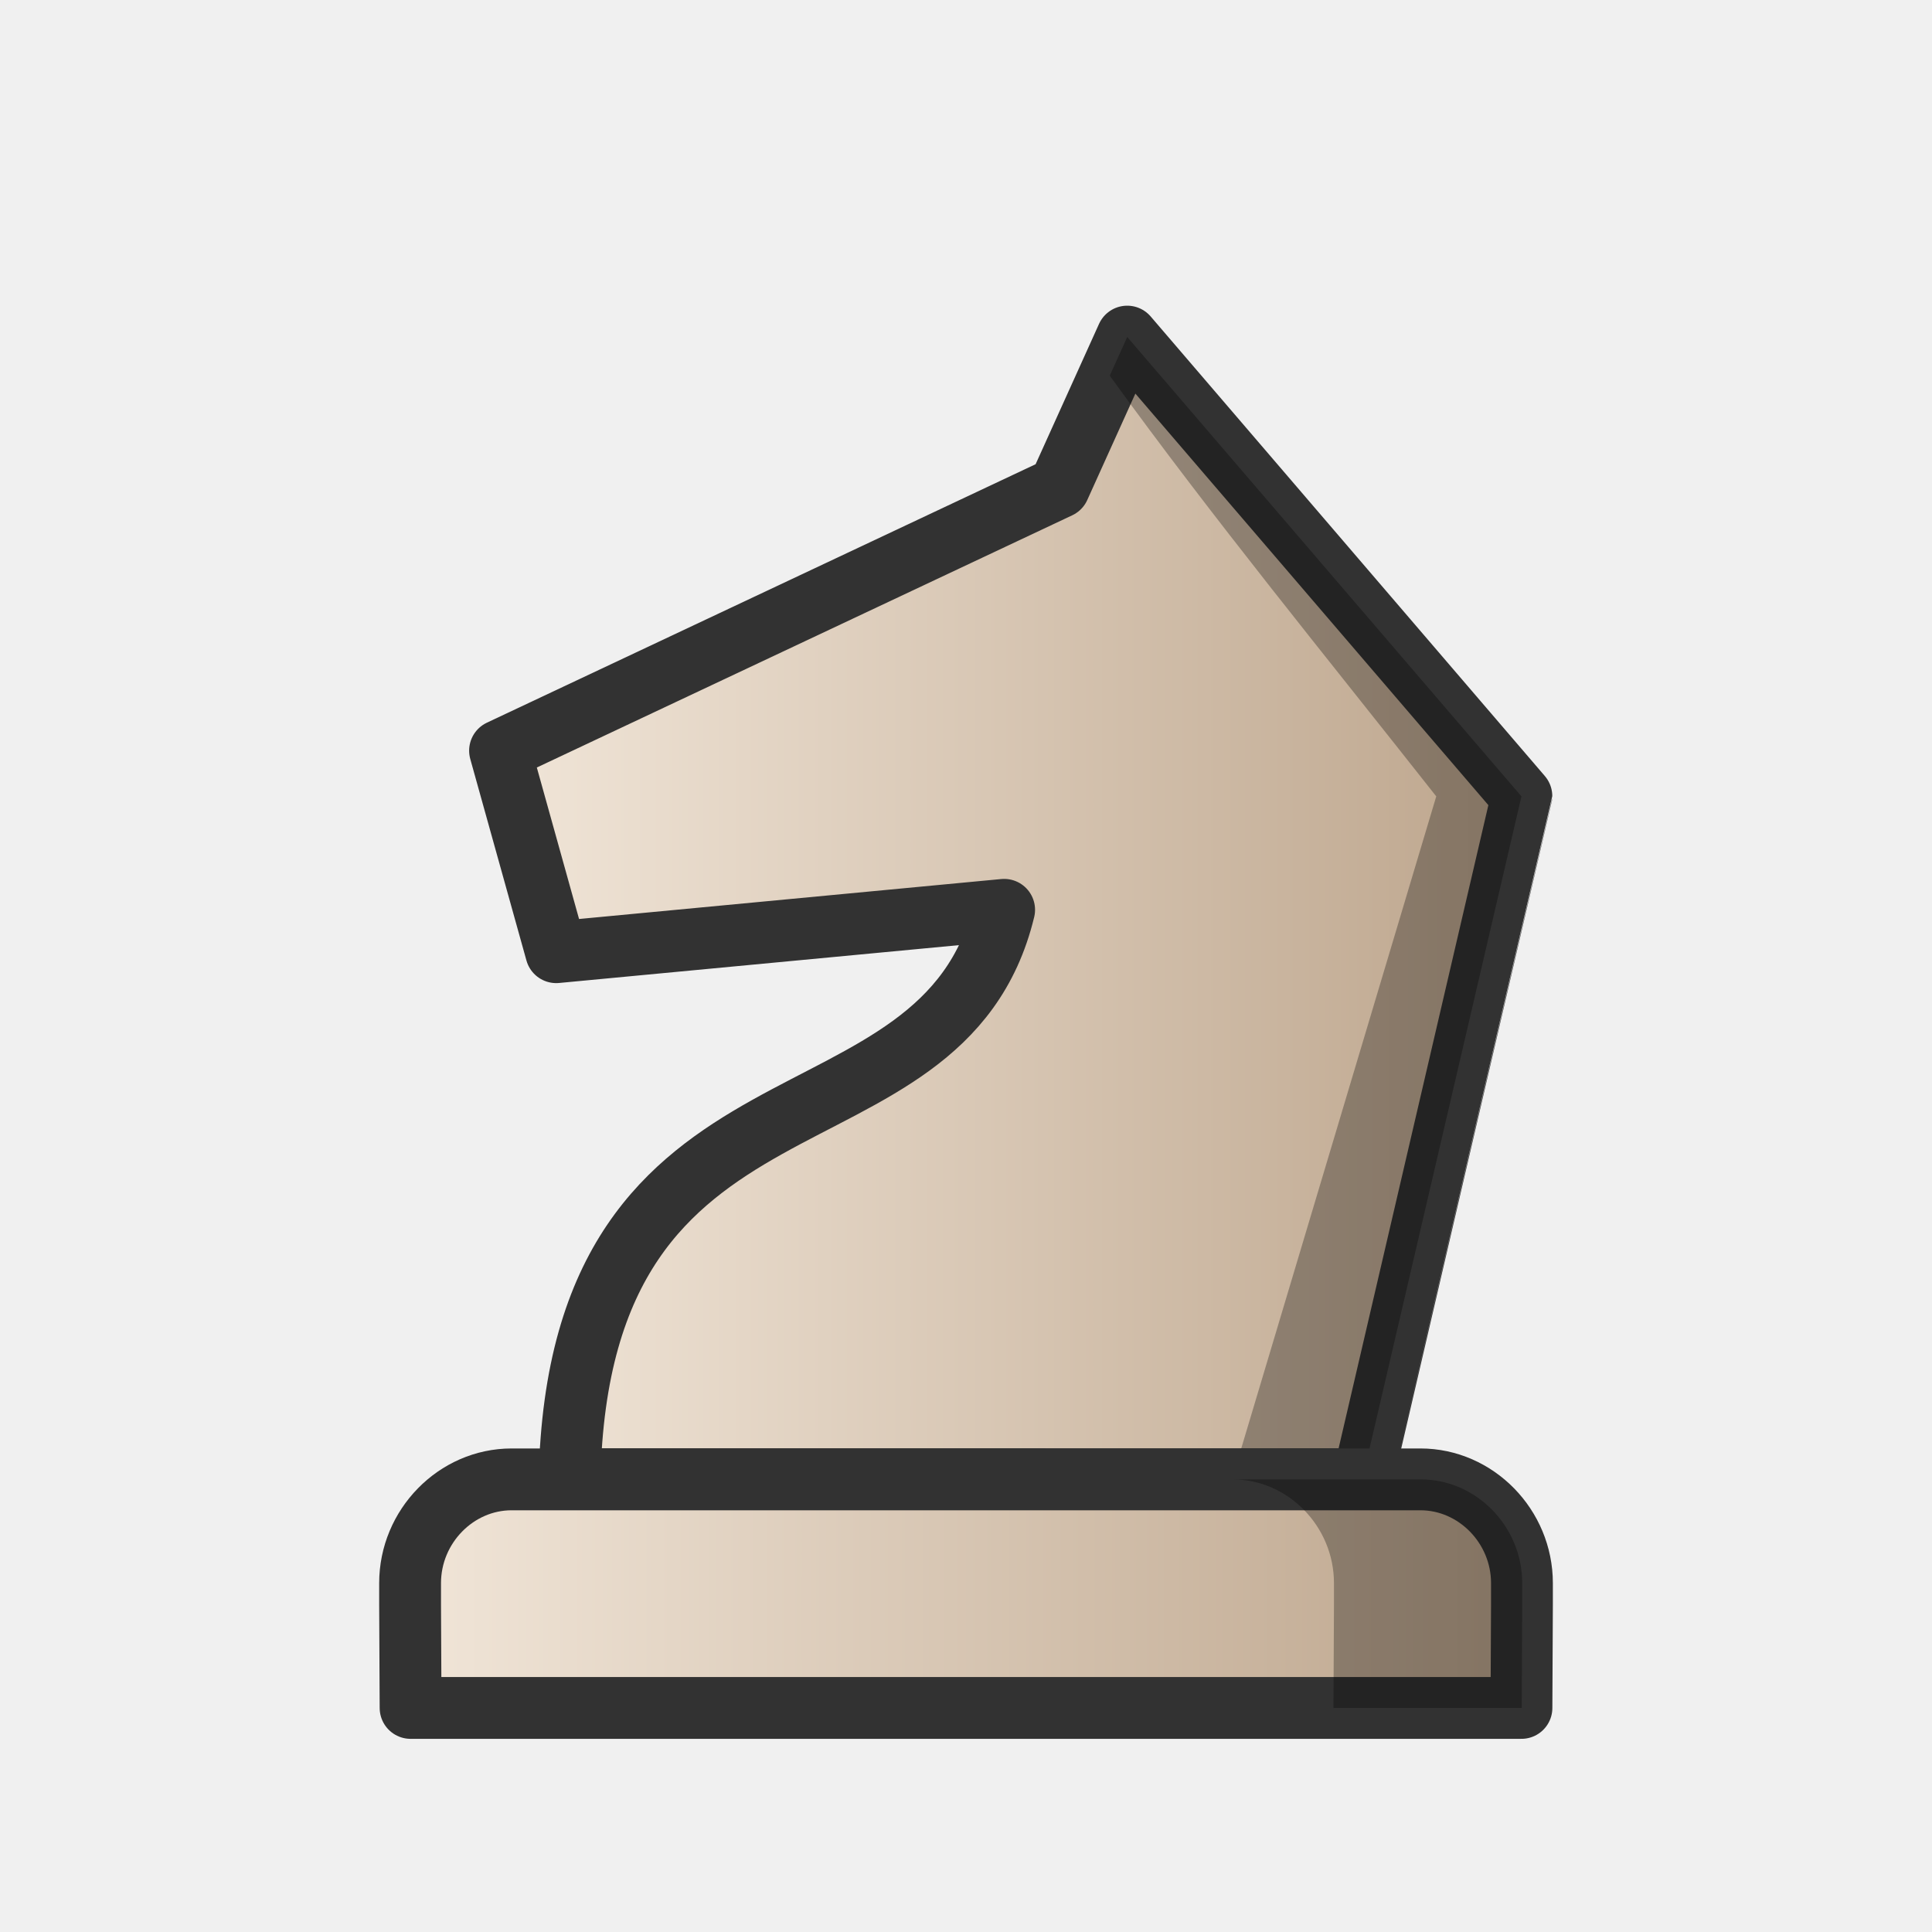
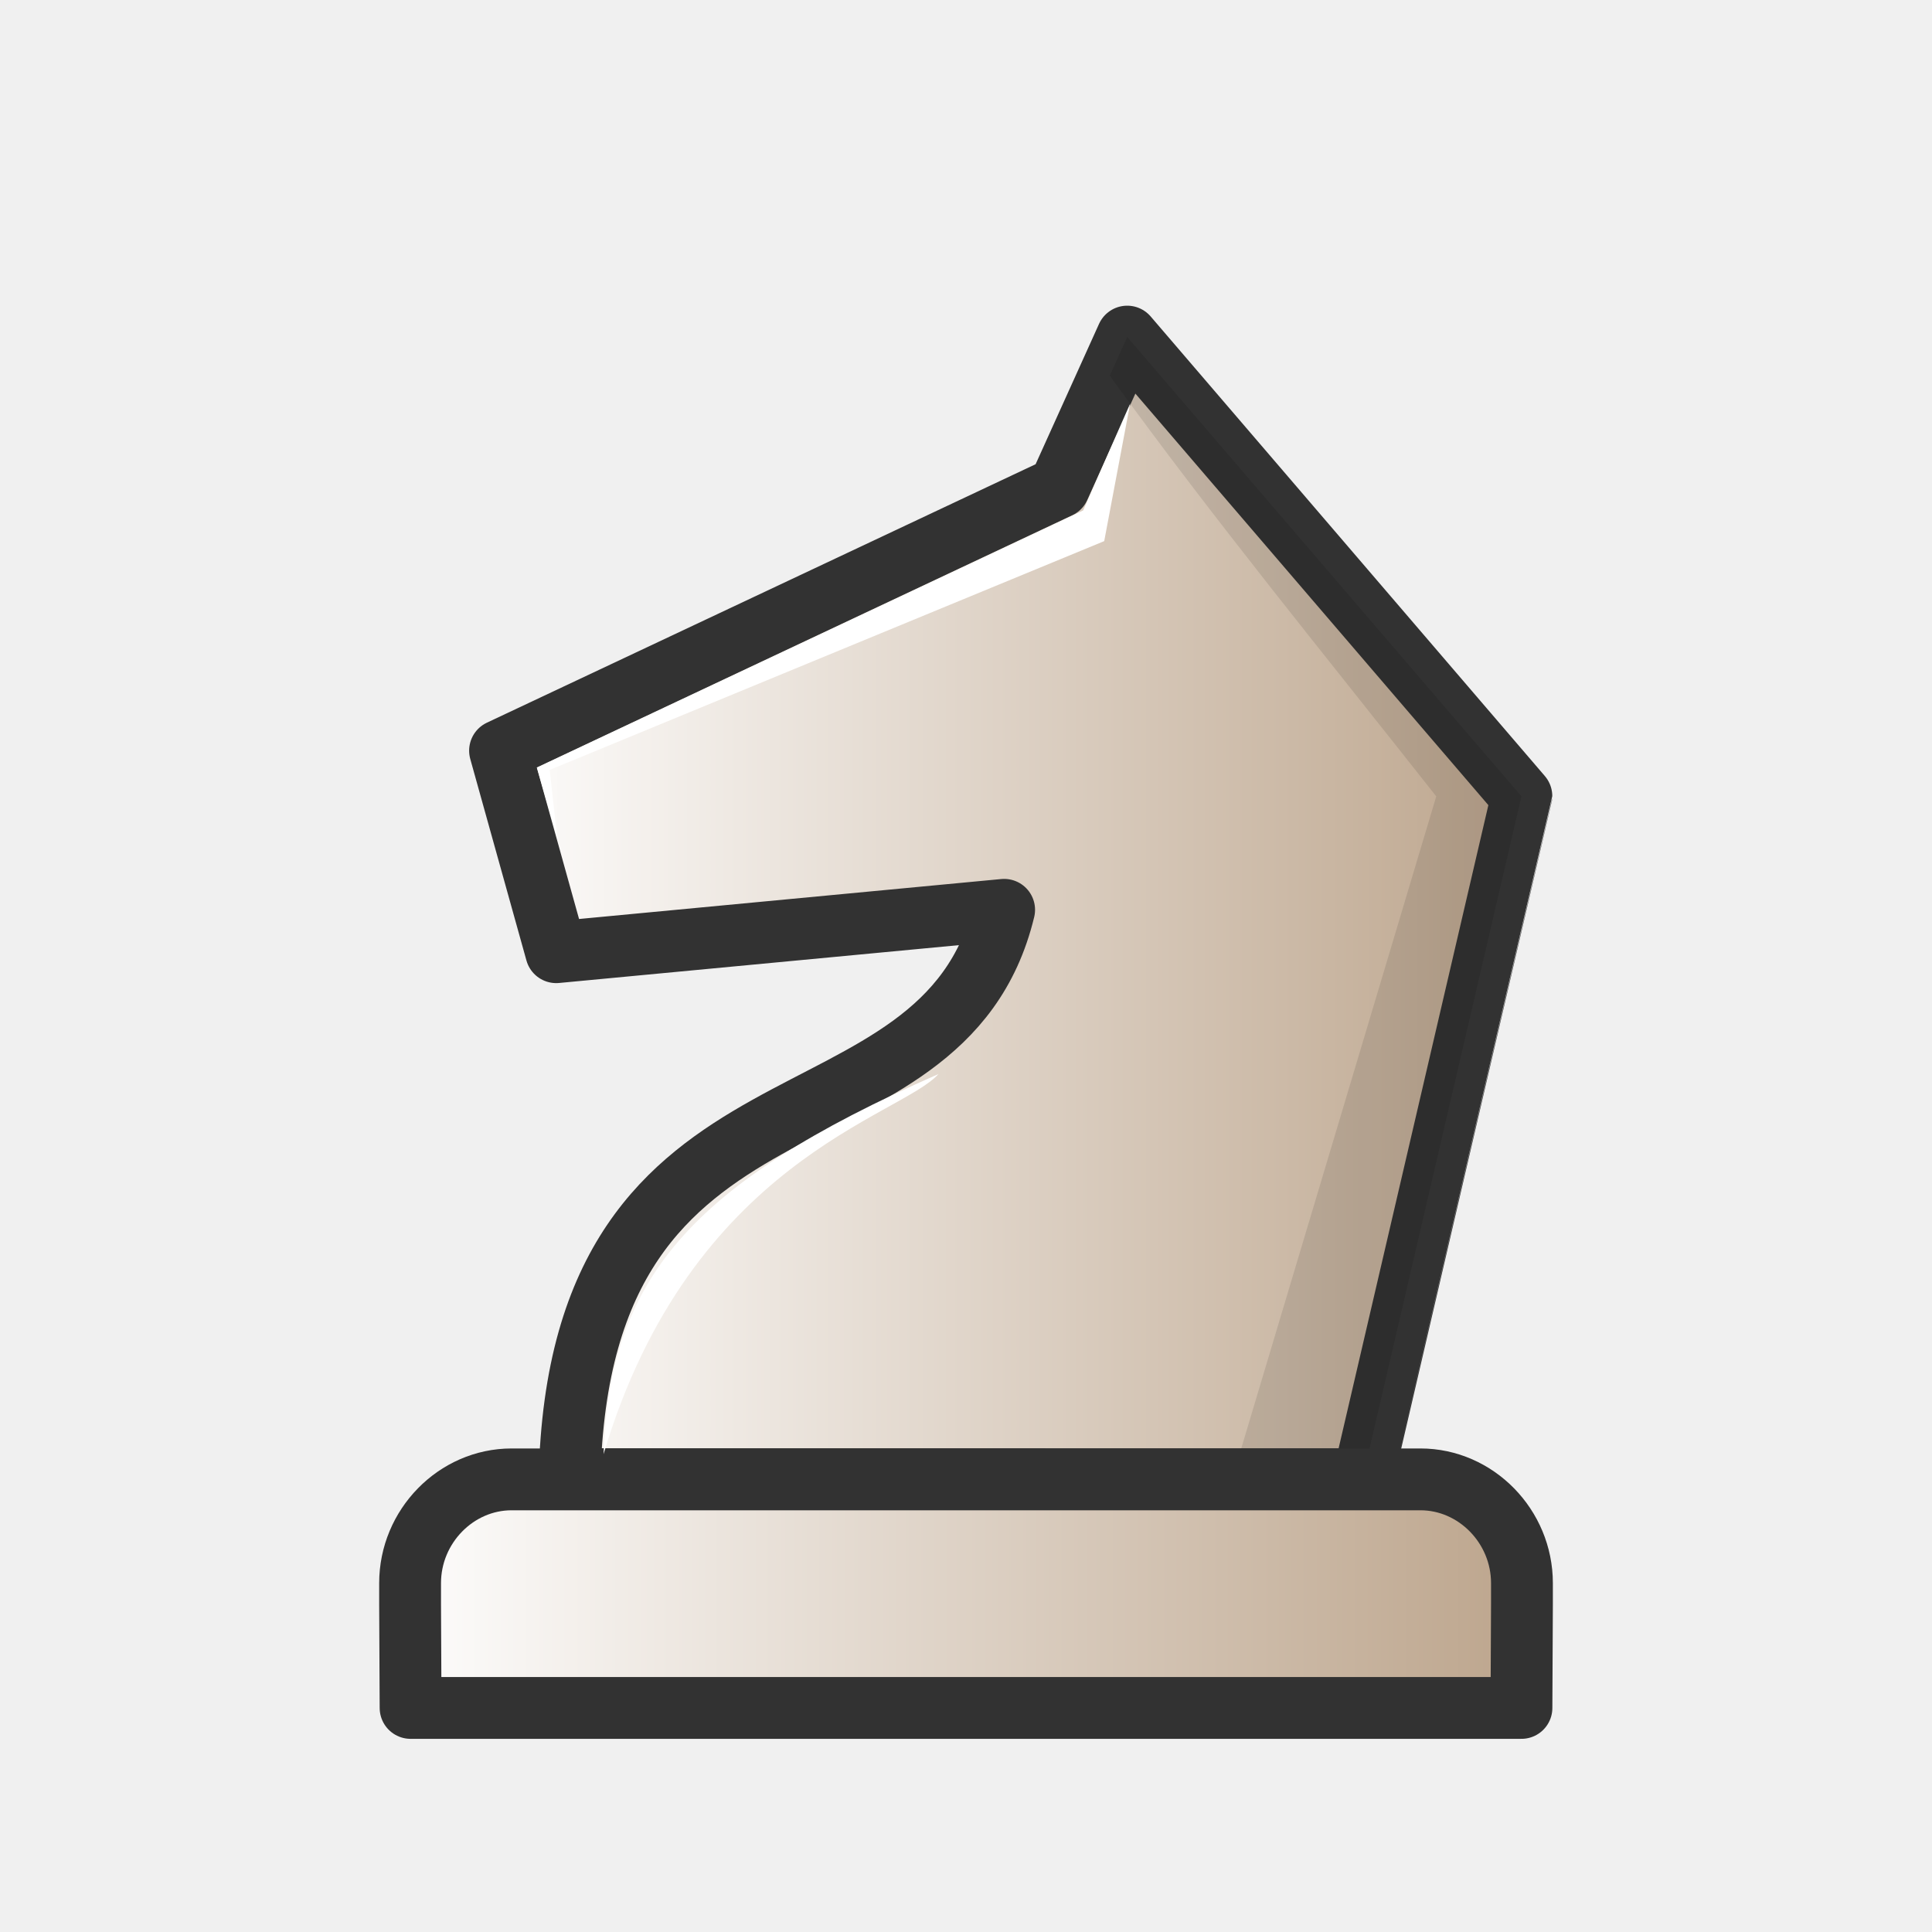
<svg xmlns="http://www.w3.org/2000/svg" xmlns:xlink="http://www.w3.org/1999/xlink" width="50mm" height="50mm" clip-rule="evenodd" fill-rule="evenodd" image-rendering="optimizeQuality" shape-rendering="geometricPrecision" text-rendering="geometricPrecision" version="1.1" viewBox="0 0 50 50">
  <defs>
-     <linearGradient id="linearGradient1861" x1="3295.1" x2="3321.5" y1="-411.88" y2="-411.88" gradientTransform="matrix(1.0621 0 0 1.0589 -3487.5 459.63)" gradientUnits="userSpaceOnUse" xlink:href="#linearGradient2244" />
-     <linearGradient id="linearGradient2244">
-       <stop stop-color="#f2e7da" offset="0" />
+     <linearGradient id="linearGradient4489" x1="-462.21" x2="-434.18" y1="-469.84" y2="-469.84" gradientTransform="translate(474.35 493.34)" gradientUnits="userSpaceOnUse" xlink:href="#linearGradient4625" />
+     <linearGradient id="linearGradient4625">
+       <stop stop-color="#fff" offset="0" />
      <stop stop-color="#bba38a" offset="1" />
    </linearGradient>
-     <linearGradient id="linearGradient1859" x1="-177.63" x2="-151.24" y1="156.68" y2="156.68" gradientTransform="matrix(1.1509 0 0 1.1499 214.24 -138.92)" gradientUnits="userSpaceOnUse" xlink:href="#linearGradient2244" />
+     <linearGradient id="linearGradient4491" x1="-464.54" x2="-434.16" y1="-452.1" y2="-452.1" gradientTransform="translate(474.35 493.34)" gradientUnits="userSpaceOnUse" xlink:href="#linearGradient4625" />
  </defs>
  <g clip-rule="evenodd" fill-rule="evenodd" shape-rendering="geometricPrecision">
-     <path class="st28" d="m25.987 23.546-11.592 1.097-1.454-5.216 14.468-6.815 1.763-3.901 10.201 11.893c0 7.4e-5 -4.116 17.678-4.116 17.678l-20.517-3.2e-5c0.244-11.292 9.639-8.1 11.247-14.736z" fill="url(#linearGradient1861)" image-rendering="optimizeQuality" stroke="#323232" stroke-linejoin="round" stroke-width="1.6" />
-     <path d="m29.173 8.721-0.879 1.944 0.426-0.943c2.692 3.723 5.608 7.279 8.45 10.888l-5.285 17.671h3.373s4.115-17.667 4.117-17.671z" image-rendering="optimizeQuality" opacity=".3" stroke-width="1.1" />
-     <path d="m13.24 38.286c-1.437 0-2.627 1.216-2.627 2.685v0.545l0.013 2.685h28.749l0.013-2.685v-0.545c0-1.468-1.19-2.685-2.627-2.685h-11.76z" fill="url(#linearGradient1859)" image-rendering="optimizeQuality" stroke="#323232" stroke-linecap="round" stroke-linejoin="round" stroke-width="1.6" />
-     <path d="m31.896 38.286c1.437 0 2.627 1.216 2.627 2.685v0.545l-0.013 2.685h4.872l0.013-2.685v-0.545c0-1.468-1.19-2.685-2.627-2.685z" image-rendering="optimizeQuality" opacity=".3" stroke-width="1.1" />
+     <path class="st28" d="m25.987 23.546-11.592 1.097-1.454-5.216 14.468-6.815 1.763-3.901 10.201 11.893c0 7e-5 -4.116 17.678-4.116 17.678l-20.517-3e-5c0.244-11.292 9.639-8.1 11.247-14.736z" fill="url(#linearGradient4489)" image-rendering="optimizeQuality" stroke="#323232" stroke-linejoin="round" stroke-width="1.6" />
+     <path d="m29.173 8.721-0.879 1.944 0.426-0.943c2.692 3.723 5.608 7.279 8.45 10.888l-5.285 17.671h3.373s4.115-17.667 4.117-17.671z" image-rendering="optimizeQuality" opacity=".1" stroke-width="1.1" />
+     <path d="m13.24 38.286c-1.437 0-2.627 1.216-2.627 2.685v0.545l0.013 2.685h28.749l0.013-2.685v-0.545c0-1.468-1.19-2.685-2.627-2.685h-11.76z" fill="url(#linearGradient4491)" image-rendering="optimizeQuality" stroke="#323232" stroke-linecap="round" stroke-linejoin="round" stroke-width="1.6" />
  </g>
+   <path d="m15.62 37.633c0.159-4.472 2.145-6.971 8.667-9.837-0.987 1.107-6.405 2.236-8.667 9.837z" fill="#fff" />
+   <path d="m14.418 21.67-0.523-1.803 14.136-6.657 1.217-2.764-0.671 3.558-14.35 5.921z" fill="#fff" />
</svg>
